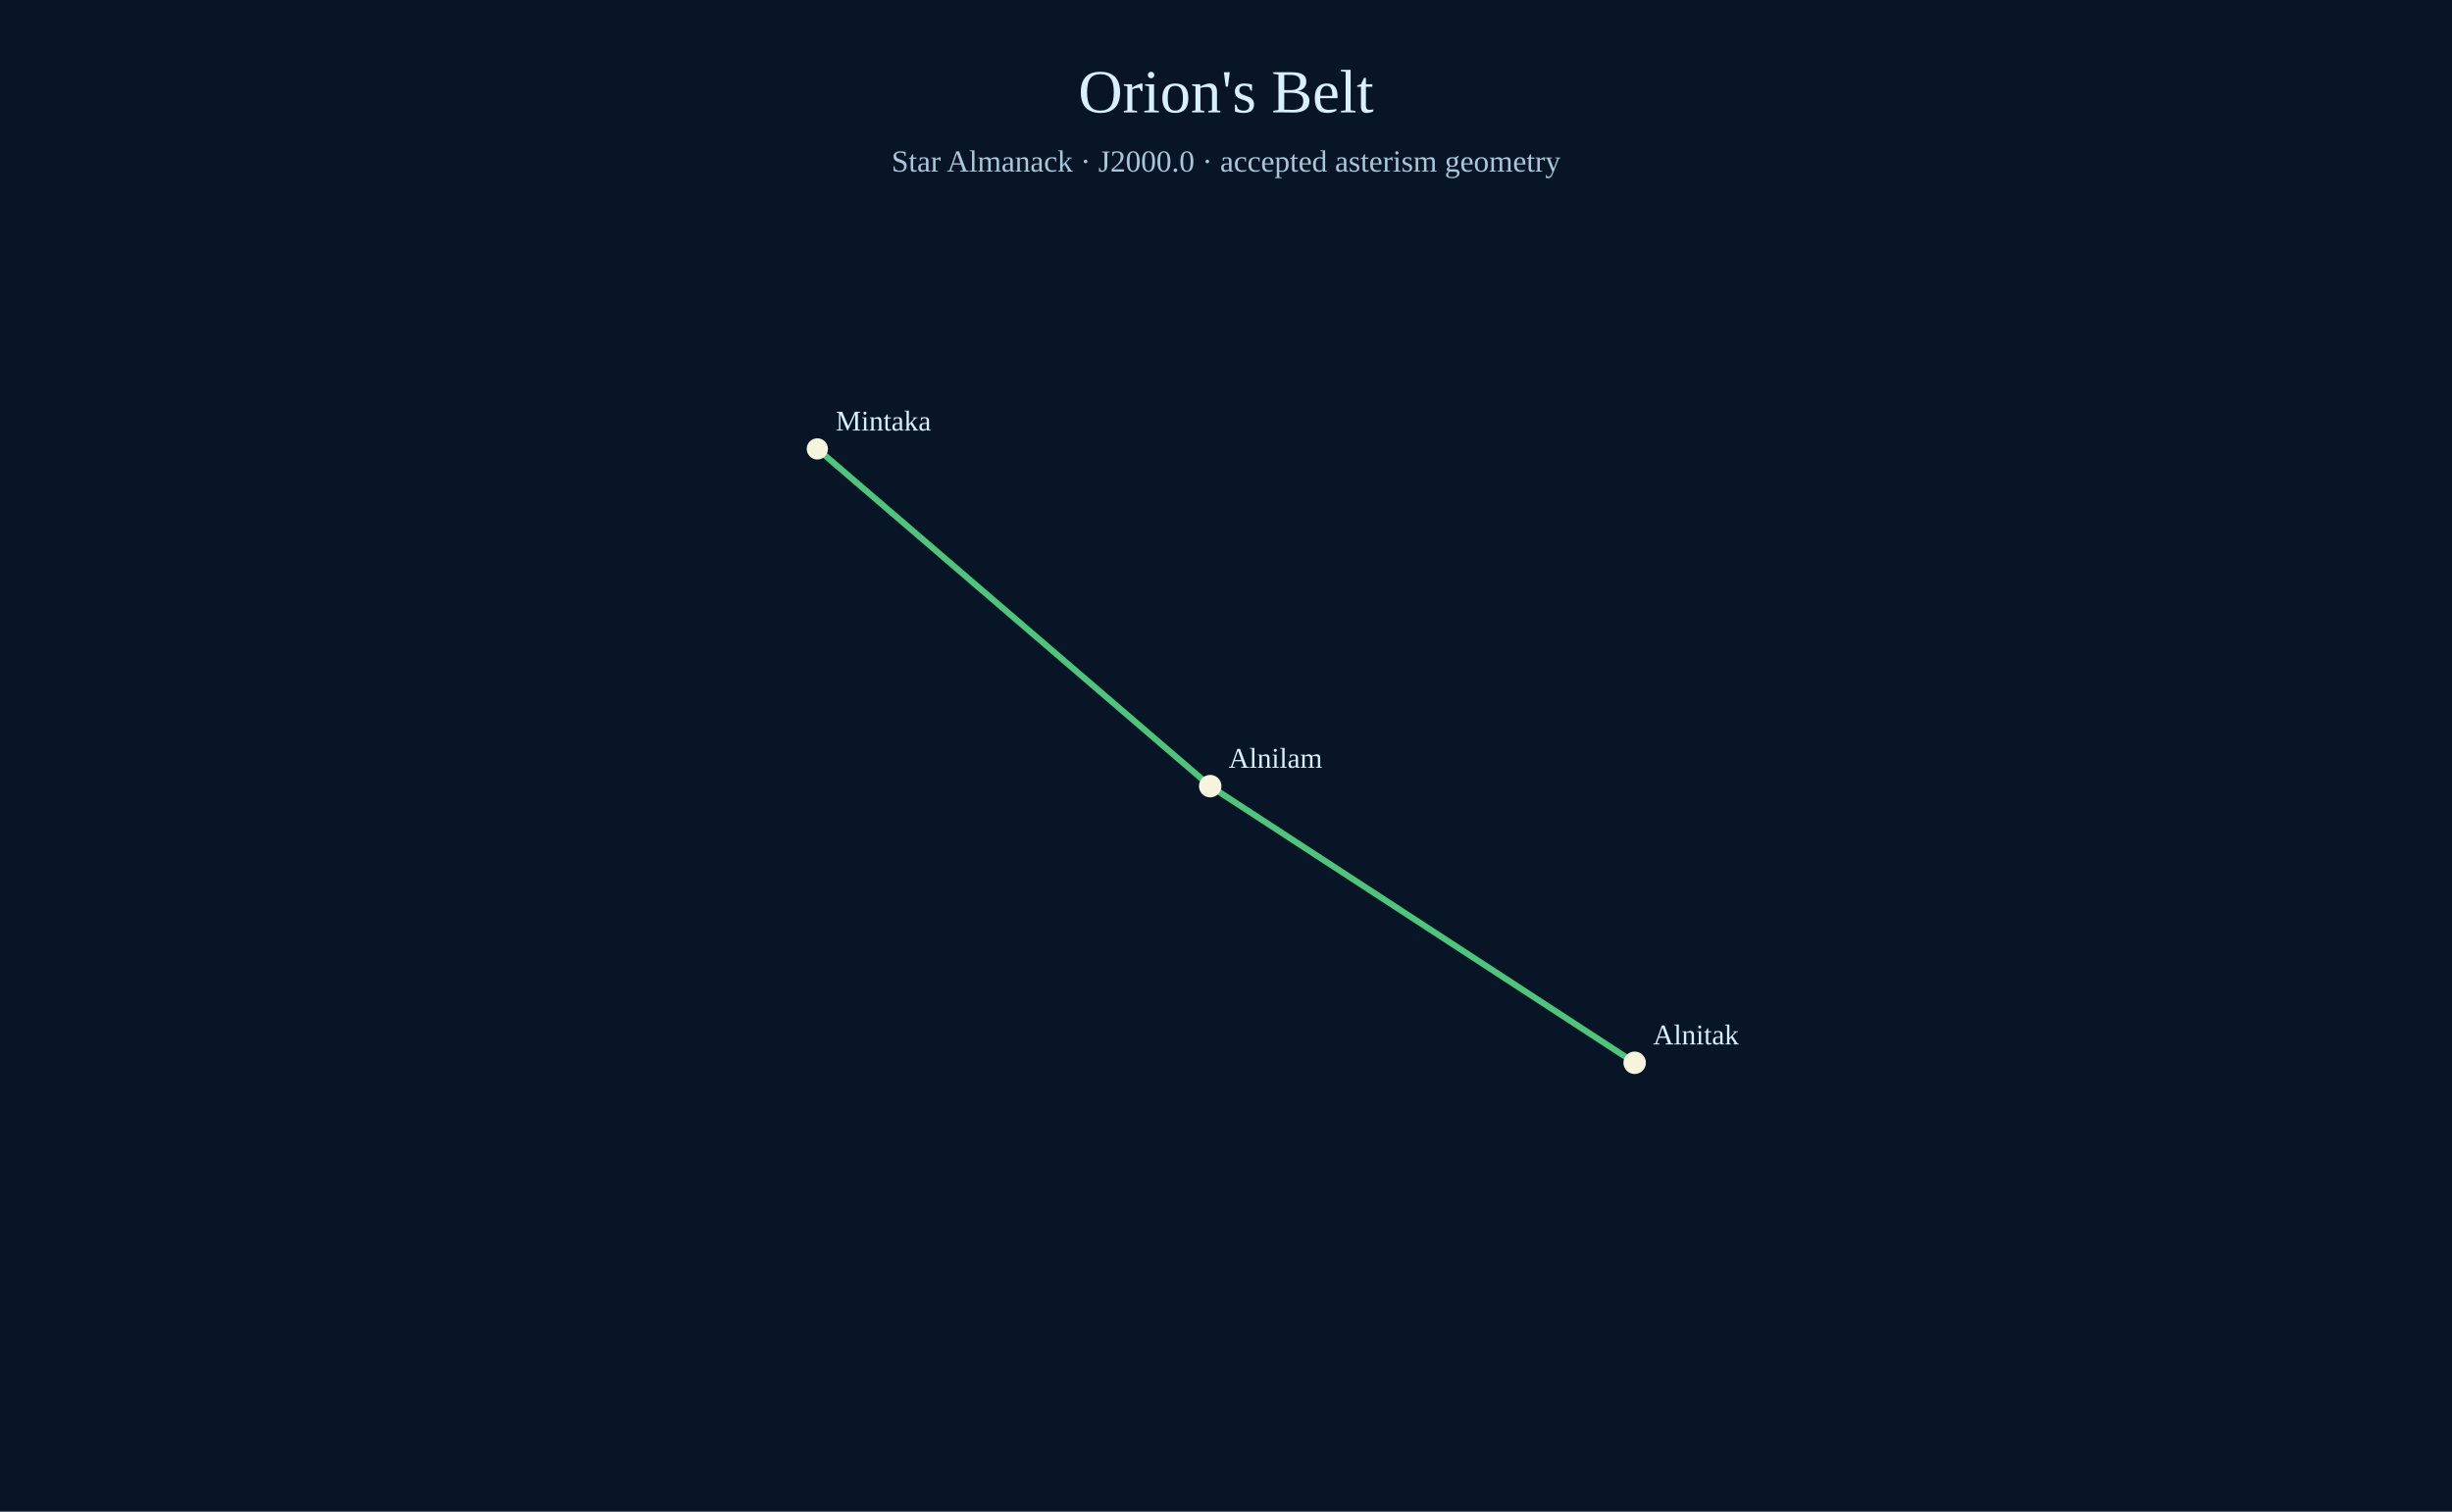
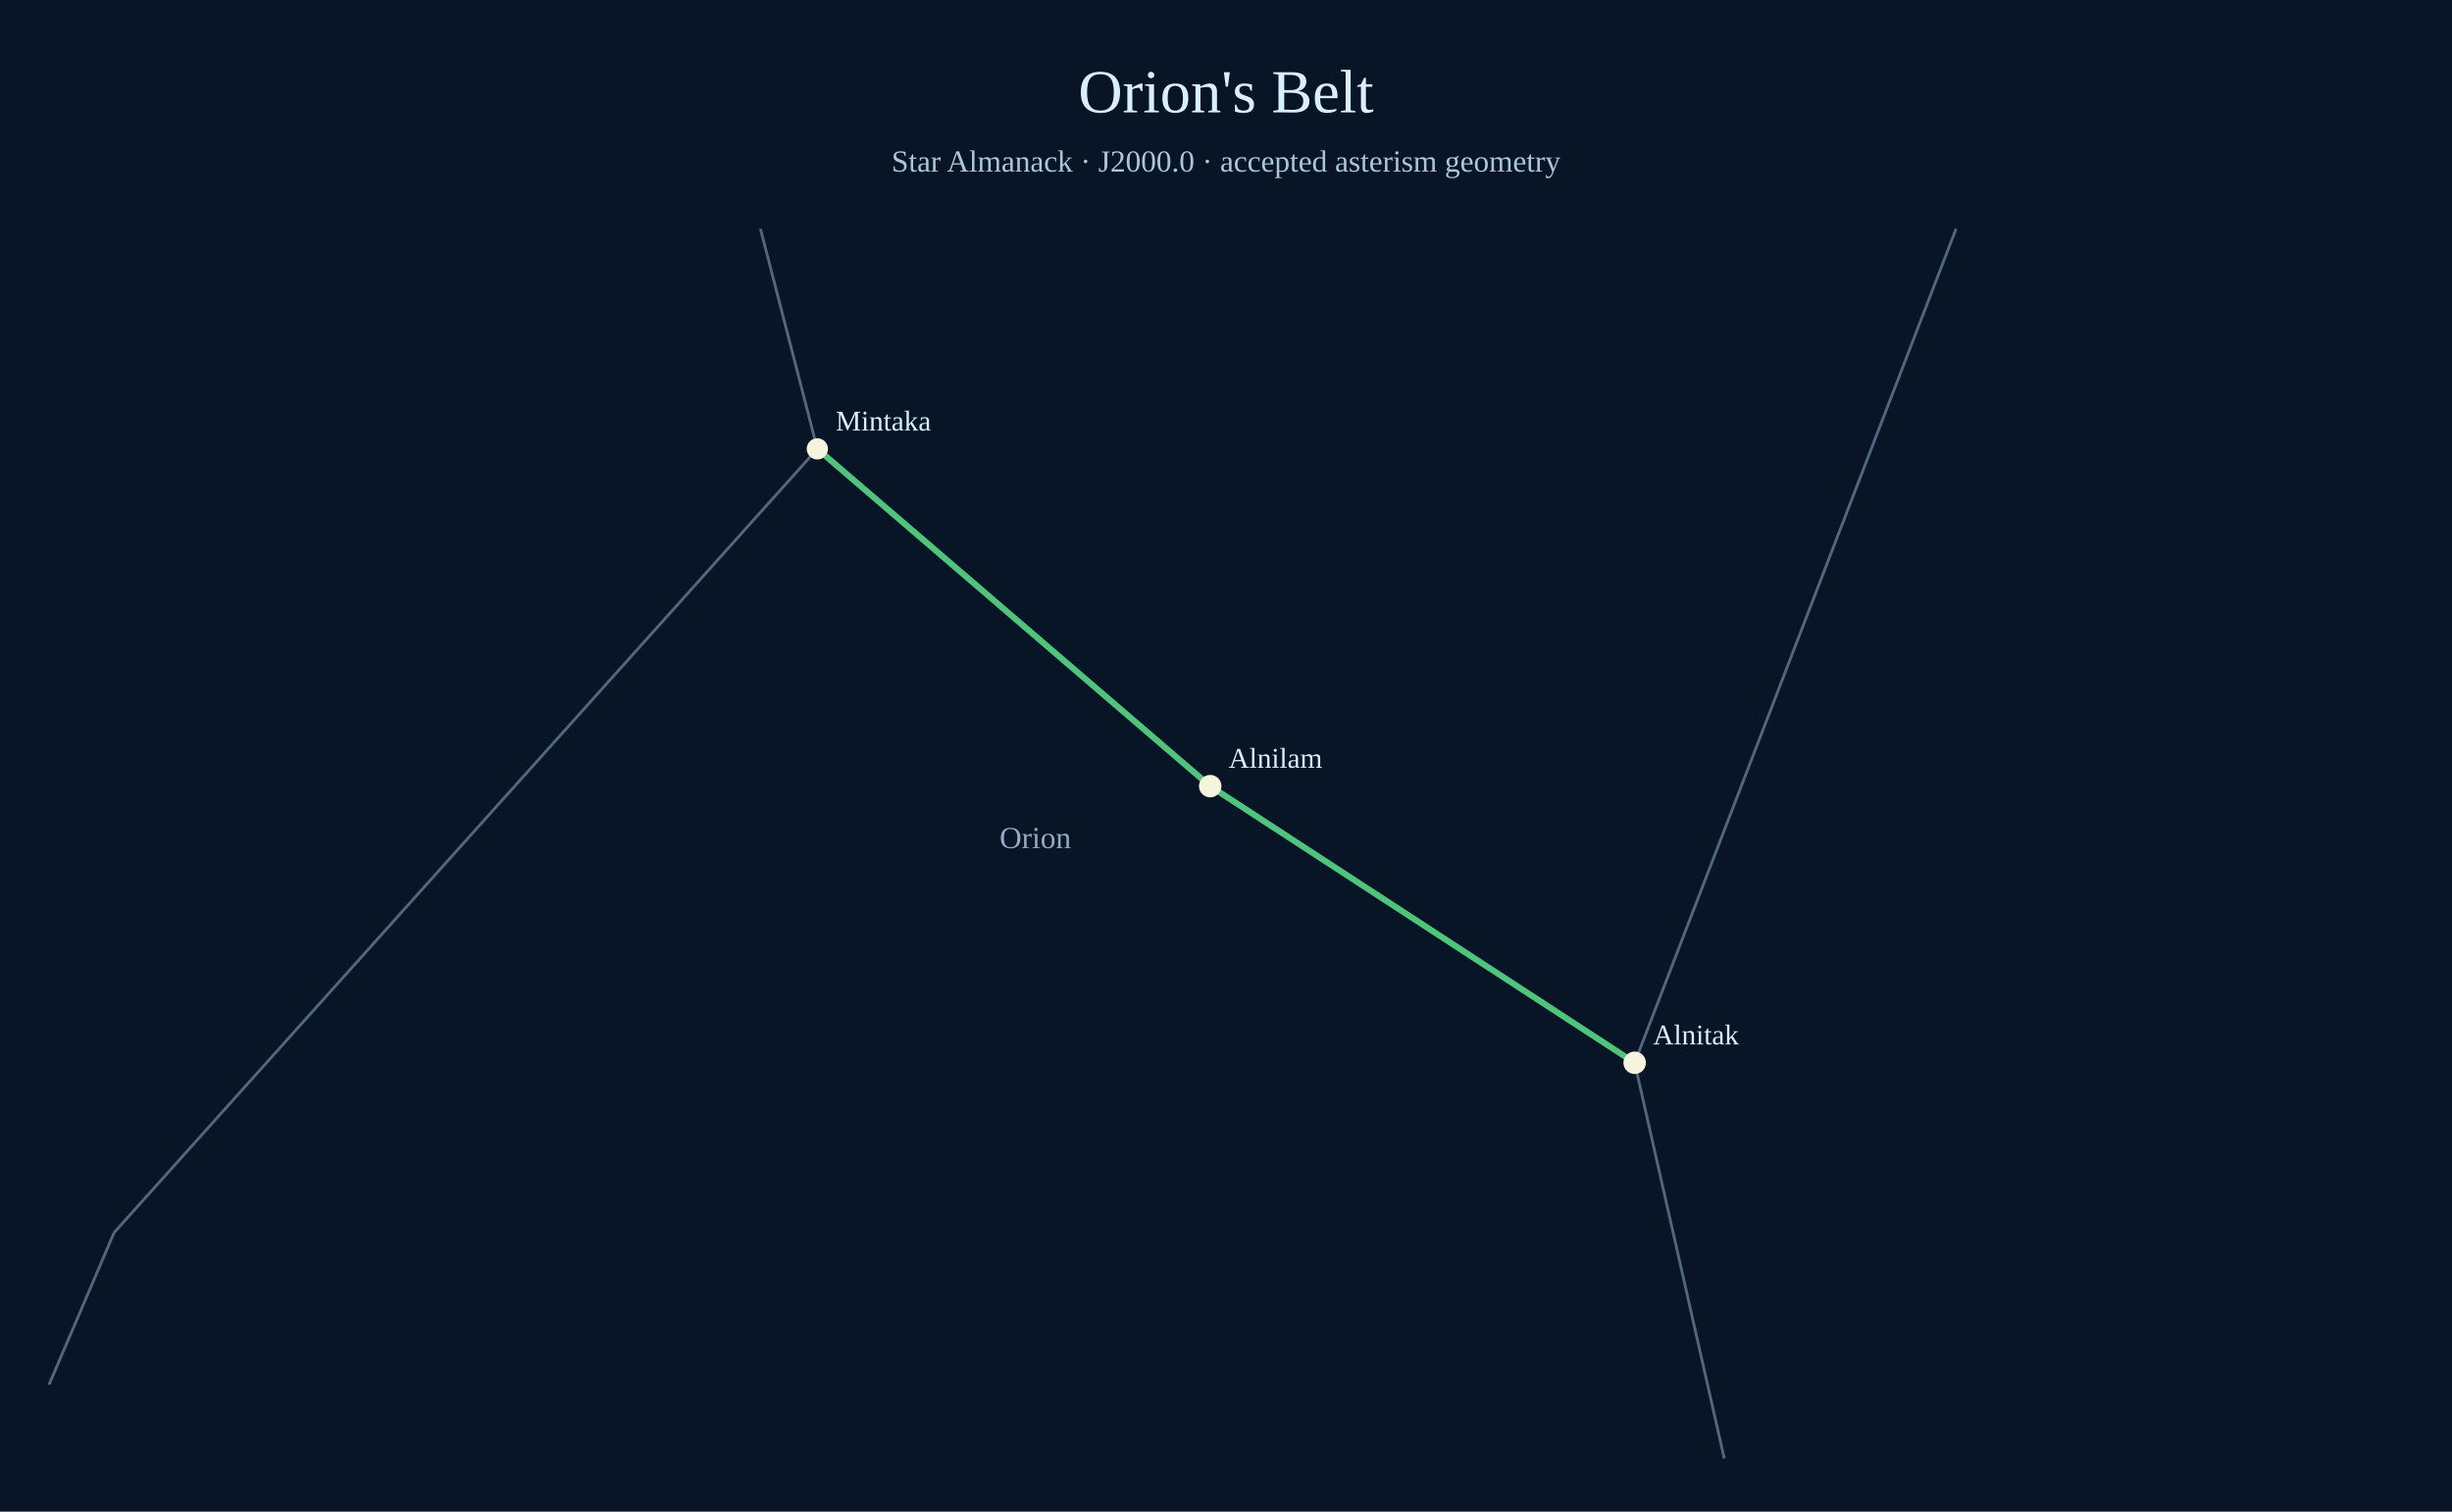
<svg xmlns="http://www.w3.org/2000/svg" width="1200" height="740" viewBox="0 0 1200 740">
  <rect width="1200" height="740" fill="#071527" />
  <text x="600" y="55" text-anchor="middle" font-size="30" fill="#d9efff">Orion's Belt</text>
  <text x="600" y="84" text-anchor="middle" font-size="15" fill="#a9c7d9">Star Almanack · J2000.0 · accepted asterism geometry</text>
+   <line x1="957.31" y1="112.00" x2="800.00" y2="520.25" stroke="#738ca7" stroke-width="1.4" opacity=".68" />
+   <line x1="800.00" y1="520.25" x2="592.27" y2="384.83" stroke="#738ca7" stroke-width="1.4" opacity=".68" />
+   <line x1="592.27" y1="384.83" x2="400.00" y2="219.75" stroke="#738ca7" stroke-width="1.4" opacity=".68" />
+   <line x1="400.00" y1="219.75" x2="372.15" y2="112.00" stroke="#738ca7" stroke-width="1.4" opacity=".68" />
+   <line x1="800.00" y1="520.25" x2="843.86" y2="714.00" stroke="#738ca7" stroke-width="1.4" opacity=".68" />
+   <line x1="400.00" y1="219.75" x2="55.86" y2="603.37" stroke="#738ca7" stroke-width="1.4" opacity=".68" />
+   <line x1="55.86" y1="603.37" x2="24.00" y2="677.82" stroke="#738ca7" stroke-width="1.4" opacity=".68" />
+   <text x="506.68" y="415.16" text-anchor="middle" font-size="15" fill="#adc4dd" opacity=".85" paint-order="stroke" stroke="#071527" stroke-width="4">Orion</text>
  <line x1="800.00" y1="520.25" x2="592.27" y2="384.83" stroke="#4fc47b" stroke-width="3" />
  <line x1="592.27" y1="384.83" x2="400.00" y2="219.75" stroke="#4fc47b" stroke-width="3" />
  <circle cx="800.00" cy="520.25" r="5.5" fill="#f6f4dc" />
  <text x="809.00" y="511.25" fill="#d9efff" font-size="14" paint-order="stroke" stroke="#071527" stroke-width="3">Alnitak</text>
  <circle cx="592.27" cy="384.83" r="5.5" fill="#f6f4dc" />
  <text x="601.27" y="375.83" fill="#d9efff" font-size="14" paint-order="stroke" stroke="#071527" stroke-width="3">Alnilam</text>
  <circle cx="400.00" cy="219.75" r="5.2" fill="#f6f4dc" />
  <text x="409.00" y="210.75" fill="#d9efff" font-size="14" paint-order="stroke" stroke="#071527" stroke-width="3">Mintaka</text>
</svg>
